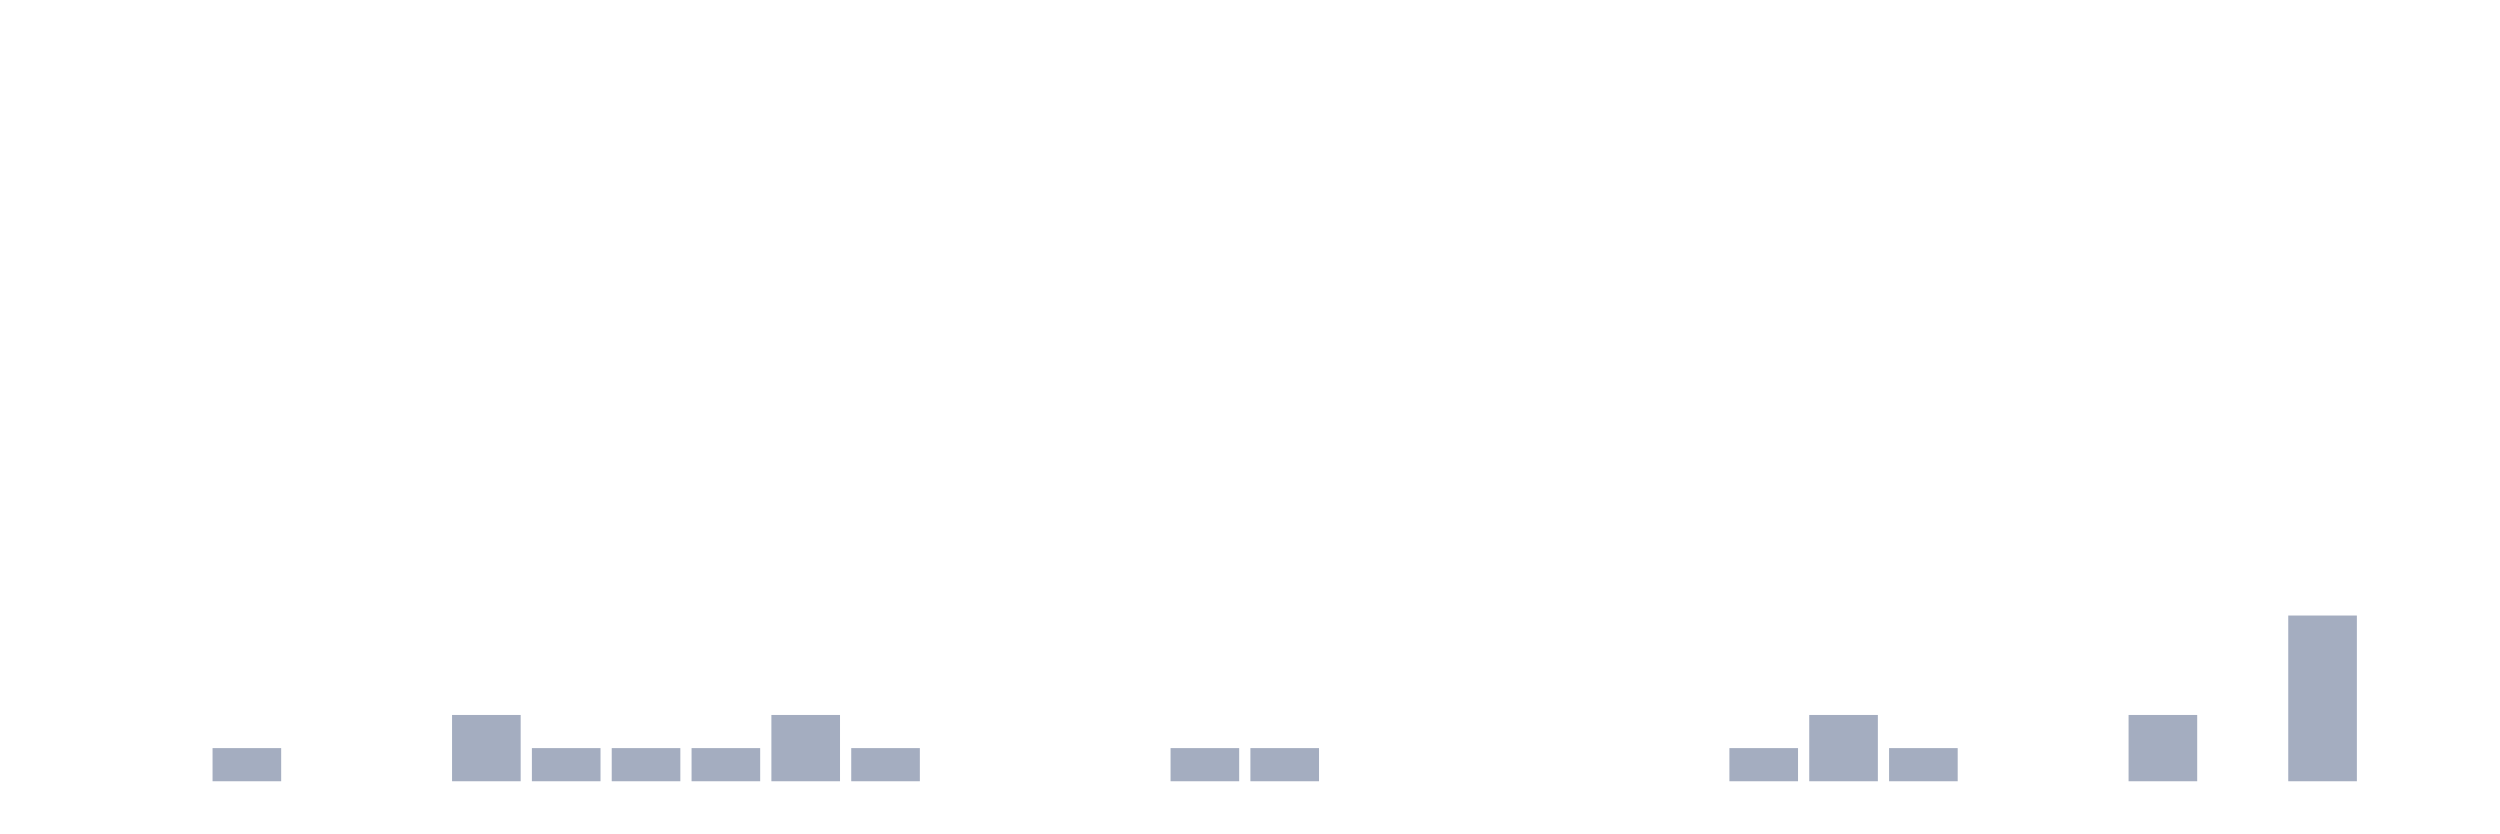
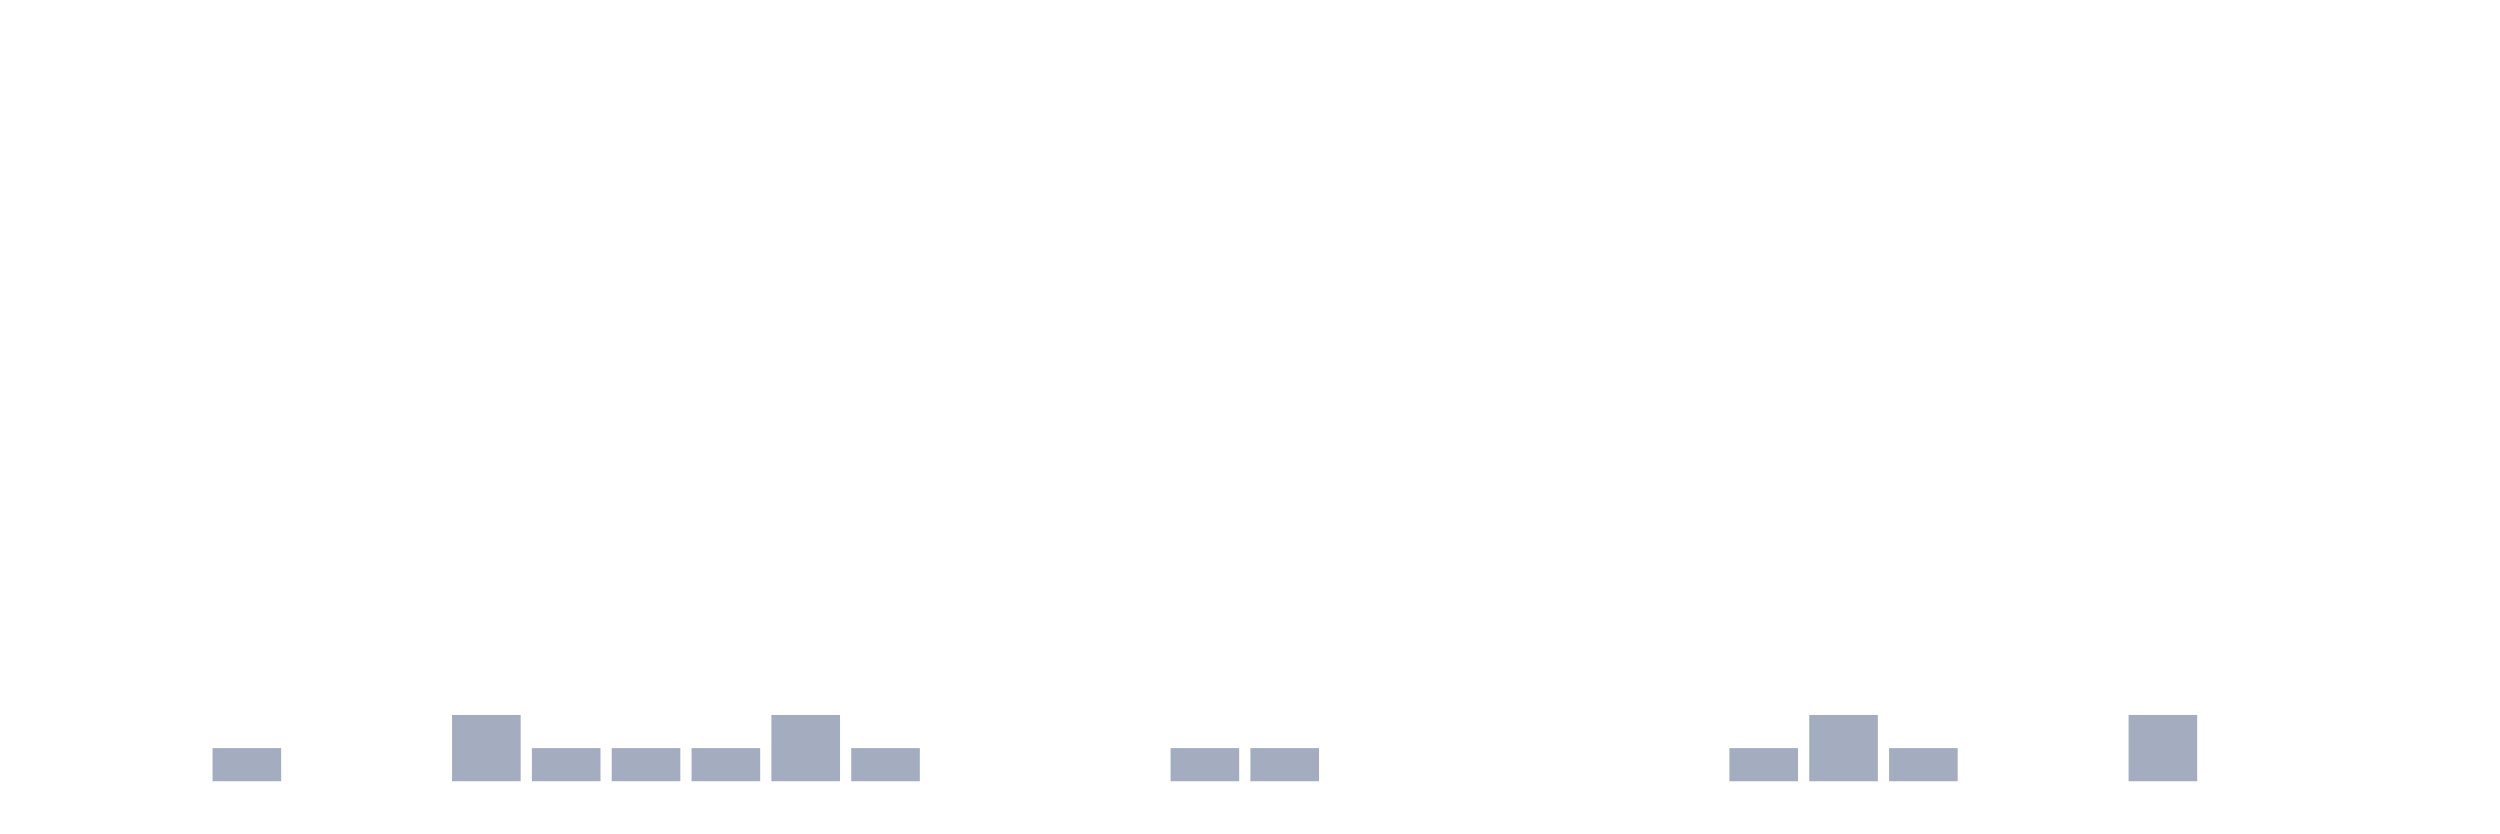
<svg xmlns="http://www.w3.org/2000/svg" viewBox="0 0 480 160">
  <g transform="translate(10,10)">
    <rect class="bar" x="0.153" width="13.175" y="140" height="0" fill="rgb(164,173,192)" />
    <rect class="bar" x="15.482" width="13.175" y="140" height="0" fill="rgb(164,173,192)" />
    <rect class="bar" x="30.81" width="13.175" y="133.636" height="6.364" fill="rgb(164,173,192)" />
    <rect class="bar" x="46.138" width="13.175" y="140" height="0" fill="rgb(164,173,192)" />
    <rect class="bar" x="61.466" width="13.175" y="140" height="0" fill="rgb(164,173,192)" />
    <rect class="bar" x="76.794" width="13.175" y="127.273" height="12.727" fill="rgb(164,173,192)" />
    <rect class="bar" x="92.123" width="13.175" y="133.636" height="6.364" fill="rgb(164,173,192)" />
    <rect class="bar" x="107.451" width="13.175" y="133.636" height="6.364" fill="rgb(164,173,192)" />
    <rect class="bar" x="122.779" width="13.175" y="133.636" height="6.364" fill="rgb(164,173,192)" />
    <rect class="bar" x="138.107" width="13.175" y="127.273" height="12.727" fill="rgb(164,173,192)" />
    <rect class="bar" x="153.436" width="13.175" y="133.636" height="6.364" fill="rgb(164,173,192)" />
    <rect class="bar" x="168.764" width="13.175" y="140" height="0" fill="rgb(164,173,192)" />
    <rect class="bar" x="184.092" width="13.175" y="140" height="0" fill="rgb(164,173,192)" />
    <rect class="bar" x="199.42" width="13.175" y="140" height="0" fill="rgb(164,173,192)" />
    <rect class="bar" x="214.748" width="13.175" y="133.636" height="6.364" fill="rgb(164,173,192)" />
    <rect class="bar" x="230.077" width="13.175" y="133.636" height="6.364" fill="rgb(164,173,192)" />
    <rect class="bar" x="245.405" width="13.175" y="140" height="0" fill="rgb(164,173,192)" />
    <rect class="bar" x="260.733" width="13.175" y="140" height="0" fill="rgb(164,173,192)" />
    <rect class="bar" x="276.061" width="13.175" y="140" height="0" fill="rgb(164,173,192)" />
    <rect class="bar" x="291.39" width="13.175" y="140" height="0" fill="rgb(164,173,192)" />
    <rect class="bar" x="306.718" width="13.175" y="140" height="0" fill="rgb(164,173,192)" />
    <rect class="bar" x="322.046" width="13.175" y="133.636" height="6.364" fill="rgb(164,173,192)" />
    <rect class="bar" x="337.374" width="13.175" y="127.273" height="12.727" fill="rgb(164,173,192)" />
    <rect class="bar" x="352.702" width="13.175" y="133.636" height="6.364" fill="rgb(164,173,192)" />
    <rect class="bar" x="368.031" width="13.175" y="140" height="0" fill="rgb(164,173,192)" />
    <rect class="bar" x="383.359" width="13.175" y="140" height="0" fill="rgb(164,173,192)" />
    <rect class="bar" x="398.687" width="13.175" y="127.273" height="12.727" fill="rgb(164,173,192)" />
    <rect class="bar" x="414.015" width="13.175" y="140" height="0" fill="rgb(164,173,192)" />
-     <rect class="bar" x="429.344" width="13.175" y="108.182" height="31.818" fill="rgb(164,173,192)" />
+     <rect class="bar" x="429.344" width="13.175" y="140" height="0" fill="rgb(164,173,192)" />
    <rect class="bar" x="444.672" width="13.175" y="140" height="0" fill="rgb(164,173,192)" />
  </g>
</svg>
